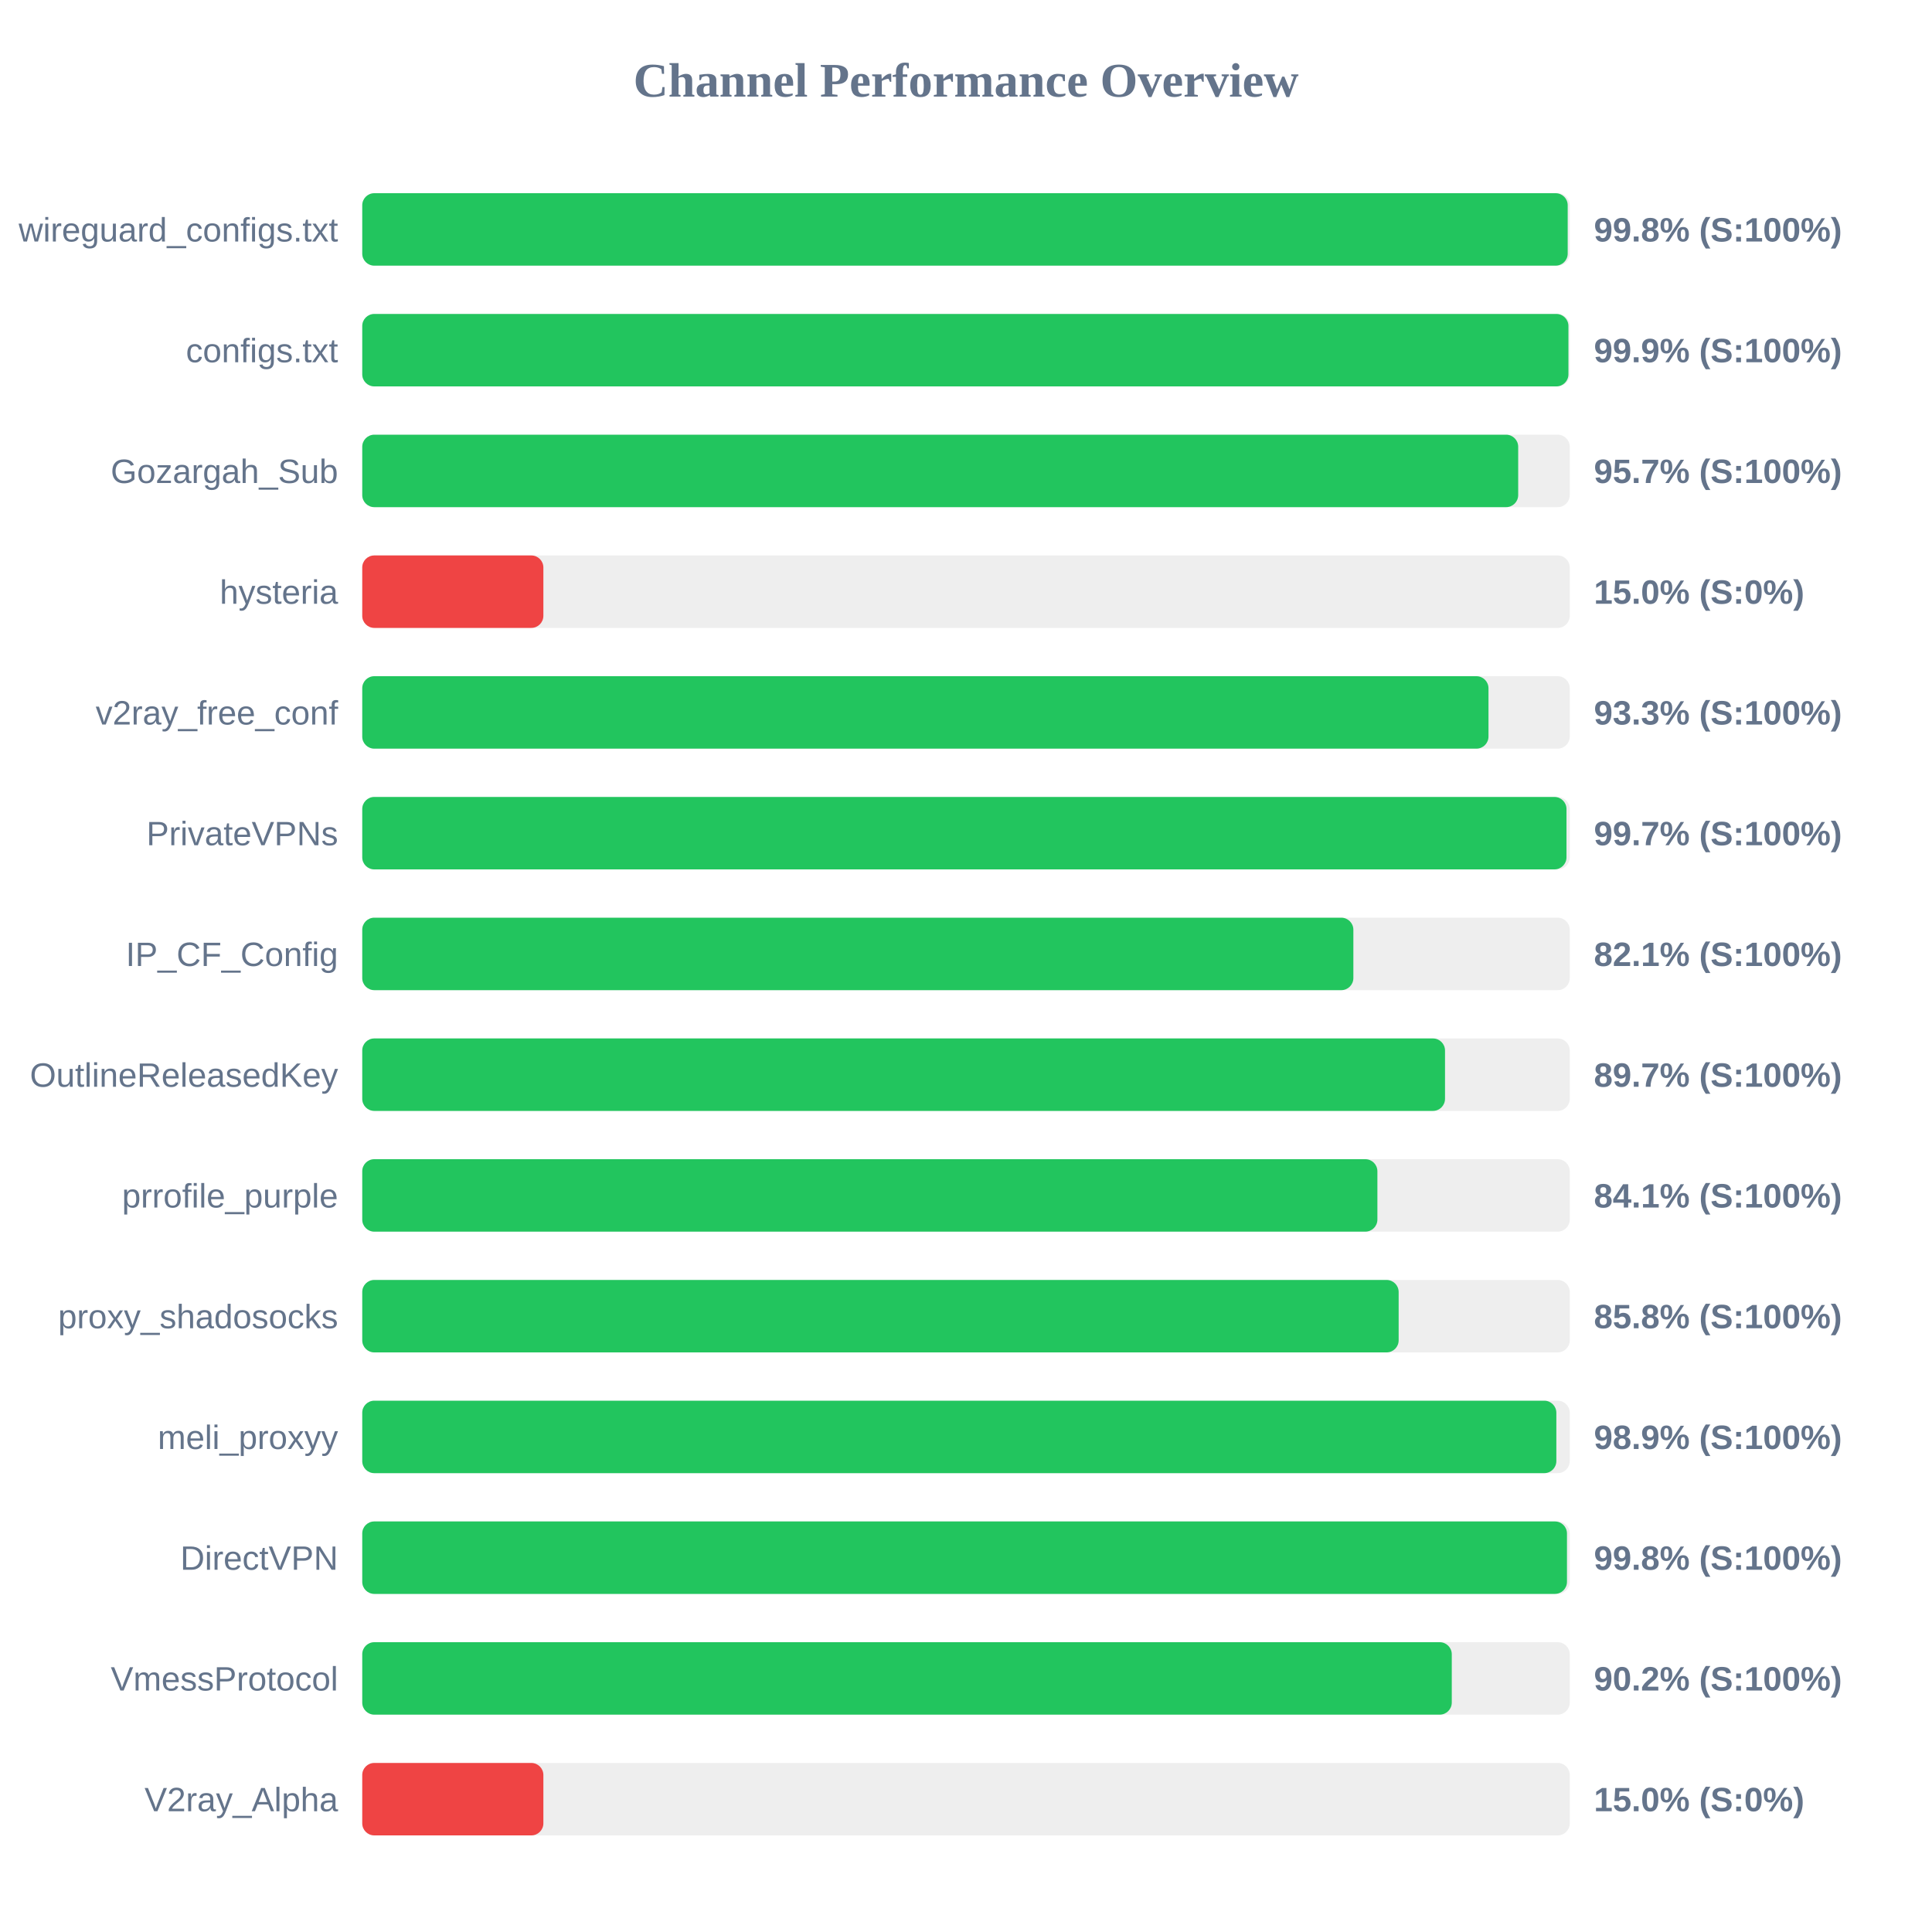
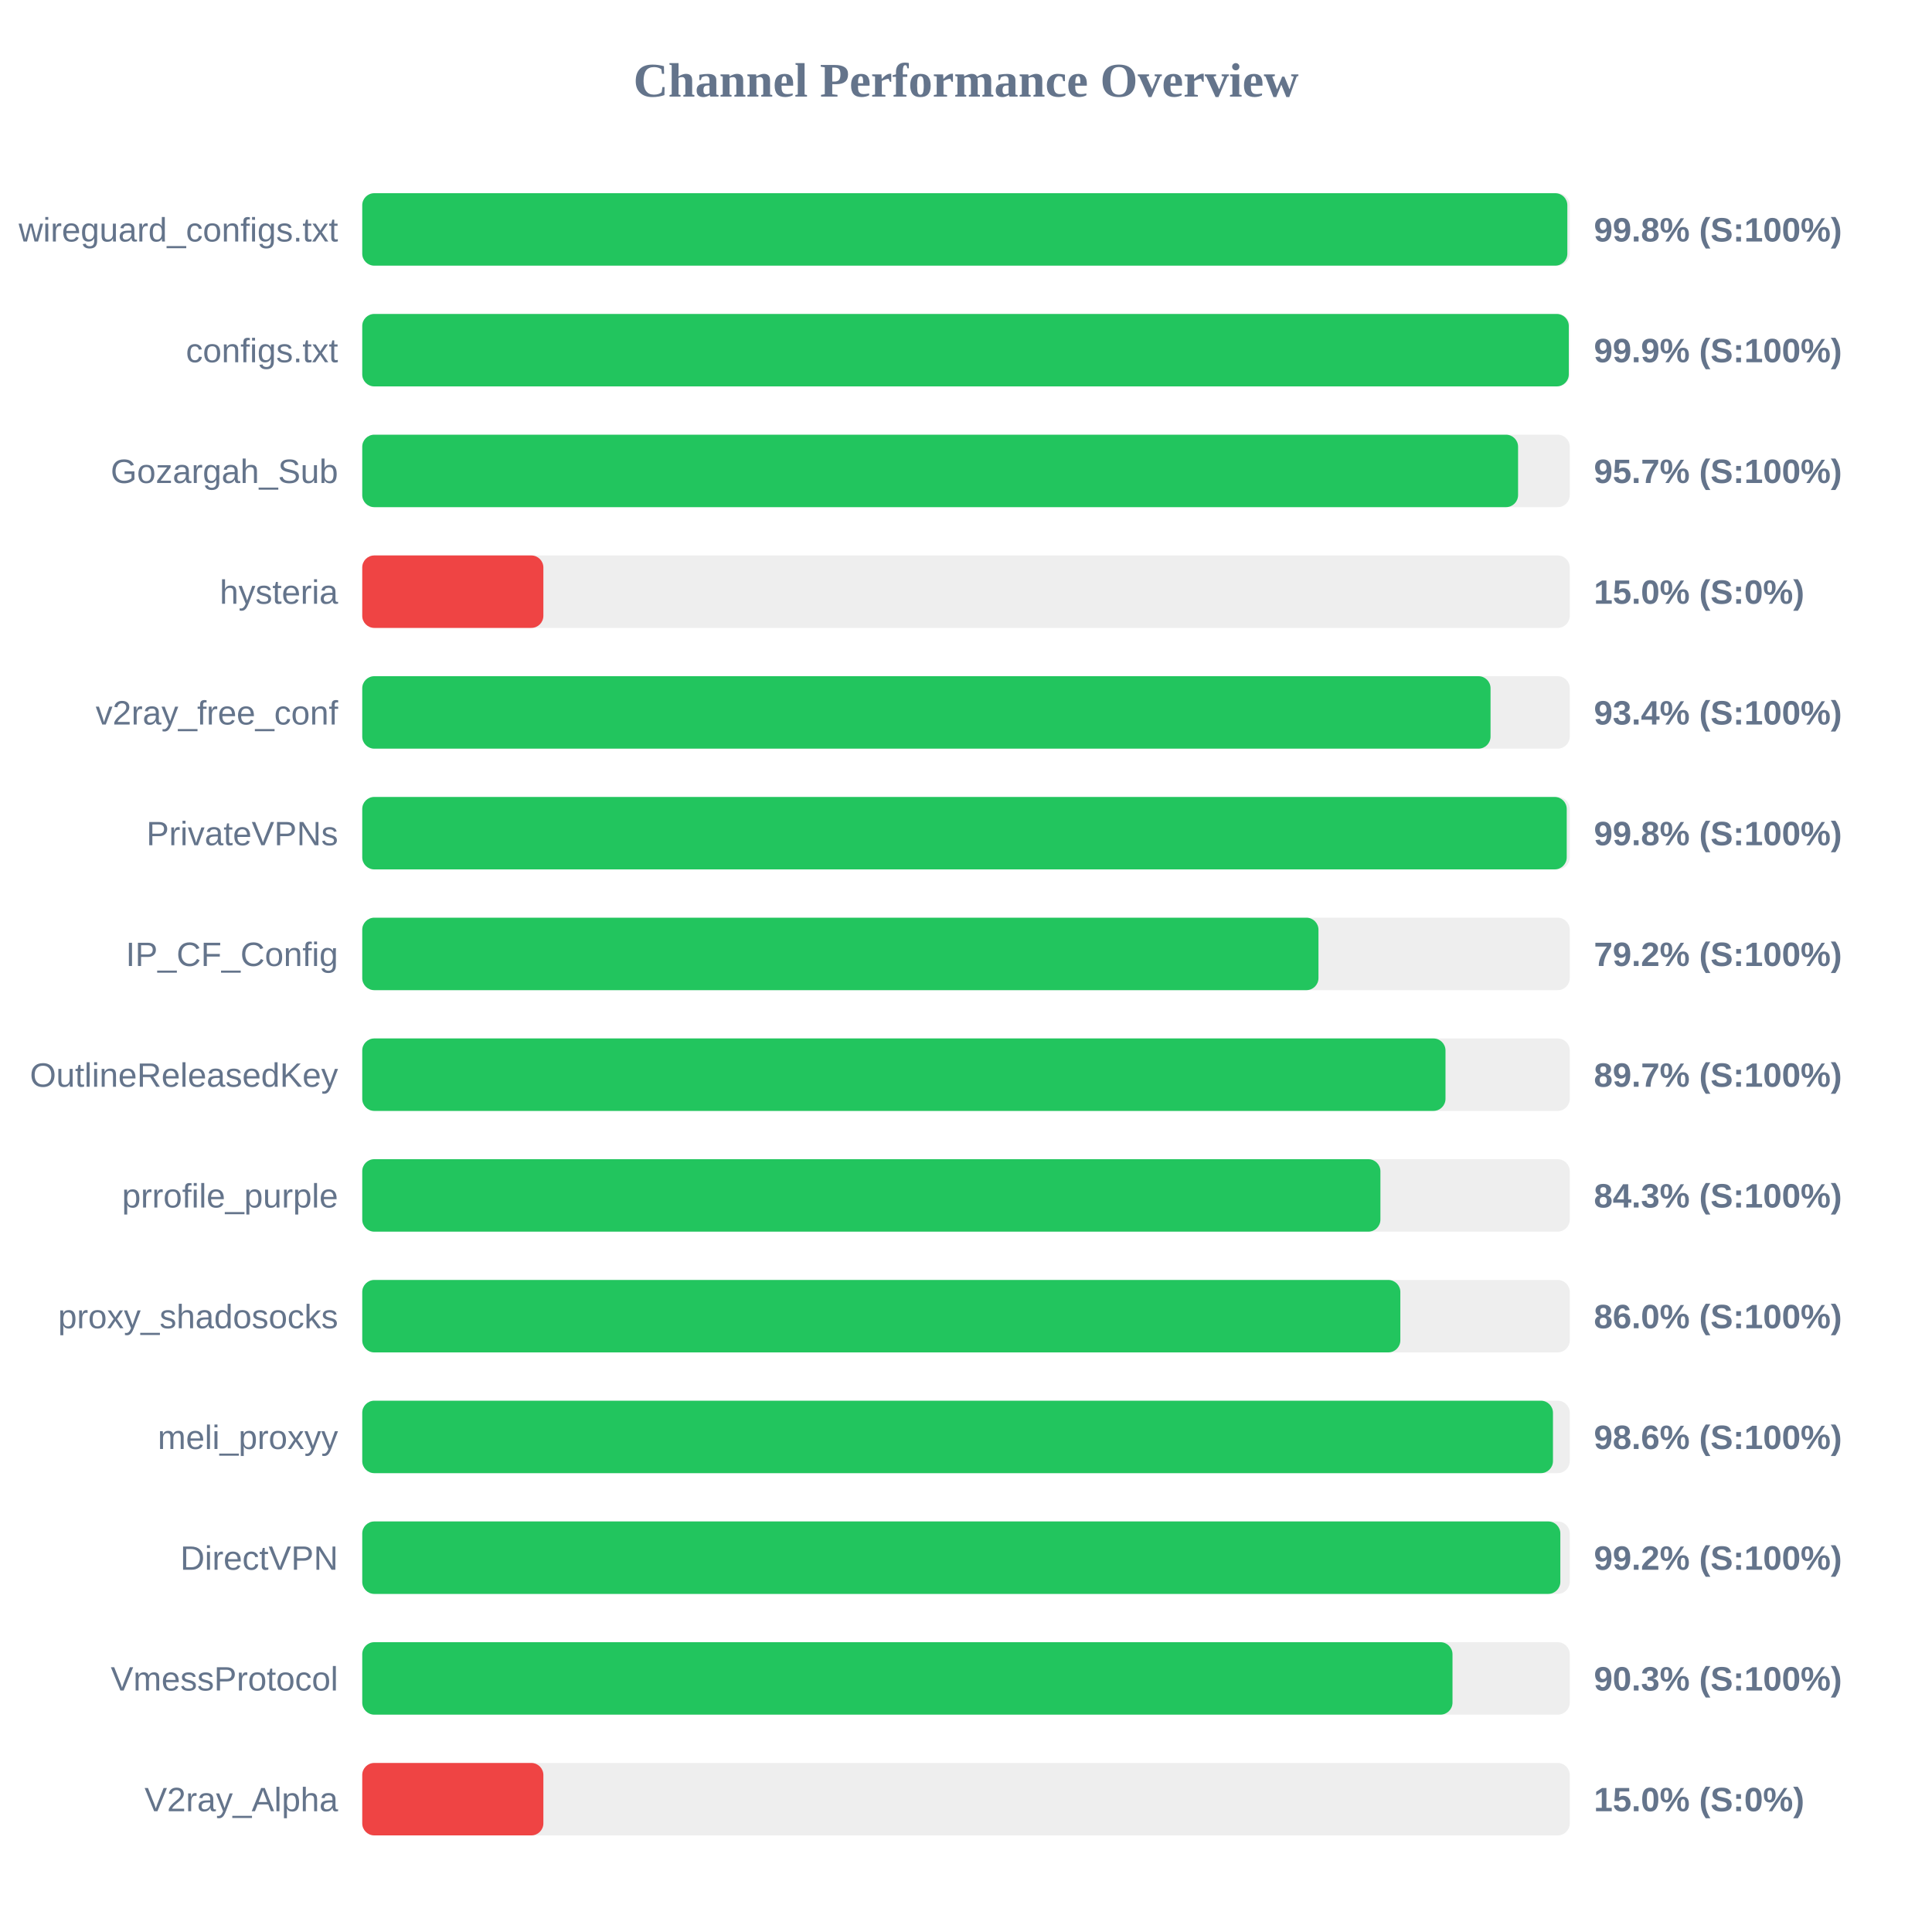
<svg xmlns="http://www.w3.org/2000/svg" width="800" height="800" version="1.1">
  <style>
        .row { font: 14px Arial; fill: #64748b; }
        .score { font: bold 14px Arial; fill: #64748b; }
    </style>
  <text x="400" y="40" text-anchor="middle" font-size="20px" font-weight="bold" fill="#64748b">Channel Performance Overview</text>
  <rect x="150" y="80" width="500" height="30" fill="#eee" rx="5" />
-   <rect x="150" y="80" width="499.15" height="30" fill="#22c55e" rx="5" />
+   <rect x="150" y="80" width="499.0" height="30" fill="#22c55e" rx="5" />
  <text x="140" y="100" text-anchor="end" class="row">wireguard_configs.txt</text>
  <text x="660" y="100" text-anchor="start" class="score">99.8% (S:100%)</text>
  <rect x="150" y="130" width="500" height="30" fill="#eee" rx="5" />
-   <rect x="150" y="130" width="499.45" height="30" fill="#22c55e" rx="5" />
+   <rect x="150" y="130" width="499.6" height="30" fill="#22c55e" rx="5" />
  <text x="140" y="150" text-anchor="end" class="row">configs.txt</text>
  <text x="660" y="150" text-anchor="start" class="score">99.9% (S:100%)</text>
  <rect x="150" y="180" width="500" height="30" fill="#eee" rx="5" />
-   <rect x="150" y="180" width="478.65" height="30" fill="#22c55e" rx="5" />
+   <rect x="150" y="180" width="478.6" height="30" fill="#22c55e" rx="5" />
  <text x="140" y="200" text-anchor="end" class="row">Gozargah_Sub</text>
  <text x="660" y="200" text-anchor="start" class="score">95.7% (S:100%)</text>
  <rect x="150" y="230" width="500" height="30" fill="#eee" rx="5" />
  <rect x="150" y="230" width="75.0" height="30" fill="#ef4444" rx="5" />
  <text x="140" y="250" text-anchor="end" class="row">hysteria</text>
  <text x="660" y="250" text-anchor="start" class="score">15.0% (S:0%)</text>
  <rect x="150" y="280" width="500" height="30" fill="#eee" rx="5" />
-   <rect x="150" y="280" width="466.35" height="30" fill="#22c55e" rx="5" />
+   <rect x="150" y="280" width="467.2" height="30" fill="#22c55e" rx="5" />
  <text x="140" y="300" text-anchor="end" class="row">v2ray_free_conf</text>
-   <text x="660" y="300" text-anchor="start" class="score">93.3% (S:100%)</text>
+   <text x="660" y="300" text-anchor="start" class="score">93.4% (S:100%)</text>
  <rect x="150" y="330" width="500" height="30" fill="#eee" rx="5" />
-   <rect x="150" y="330" width="498.65" height="30" fill="#22c55e" rx="5" />
+   <rect x="150" y="330" width="498.75" height="30" fill="#22c55e" rx="5" />
  <text x="140" y="350" text-anchor="end" class="row">PrivateVPNs</text>
-   <text x="660" y="350" text-anchor="start" class="score">99.7% (S:100%)</text>
+   <text x="660" y="350" text-anchor="start" class="score">99.8% (S:100%)</text>
  <rect x="150" y="380" width="500" height="30" fill="#eee" rx="5" />
-   <rect x="150" y="380" width="410.4" height="30" fill="#22c55e" rx="5" />
+   <rect x="150" y="380" width="395.95" height="30" fill="#22c55e" rx="5" />
  <text x="140" y="400" text-anchor="end" class="row">IP_CF_Config</text>
-   <text x="660" y="400" text-anchor="start" class="score">82.1% (S:100%)</text>
+   <text x="660" y="400" text-anchor="start" class="score">79.2% (S:100%)</text>
  <rect x="150" y="430" width="500" height="30" fill="#eee" rx="5" />
-   <rect x="150" y="430" width="448.35" height="30" fill="#22c55e" rx="5" />
+   <rect x="150" y="430" width="448.55" height="30" fill="#22c55e" rx="5" />
  <text x="140" y="450" text-anchor="end" class="row">OutlineReleasedKey</text>
  <text x="660" y="450" text-anchor="start" class="score">89.7% (S:100%)</text>
  <rect x="150" y="480" width="500" height="30" fill="#eee" rx="5" />
-   <rect x="150" y="480" width="420.35" height="30" fill="#22c55e" rx="5" />
+   <rect x="150" y="480" width="421.6" height="30" fill="#22c55e" rx="5" />
  <text x="140" y="500" text-anchor="end" class="row">prrofile_purple</text>
-   <text x="660" y="500" text-anchor="start" class="score">84.1% (S:100%)</text>
+   <text x="660" y="500" text-anchor="start" class="score">84.3% (S:100%)</text>
  <rect x="150" y="530" width="500" height="30" fill="#eee" rx="5" />
-   <rect x="150" y="530" width="429.15" height="30" fill="#22c55e" rx="5" />
+   <rect x="150" y="530" width="429.85" height="30" fill="#22c55e" rx="5" />
  <text x="140" y="550" text-anchor="end" class="row">proxy_shadosocks</text>
-   <text x="660" y="550" text-anchor="start" class="score">85.8% (S:100%)</text>
+   <text x="660" y="550" text-anchor="start" class="score">86.0% (S:100%)</text>
  <rect x="150" y="580" width="500" height="30" fill="#eee" rx="5" />
-   <rect x="150" y="580" width="494.45" height="30" fill="#22c55e" rx="5" />
+   <rect x="150" y="580" width="493.05" height="30" fill="#22c55e" rx="5" />
  <text x="140" y="600" text-anchor="end" class="row">meli_proxyy</text>
-   <text x="660" y="600" text-anchor="start" class="score">98.9% (S:100%)</text>
+   <text x="660" y="600" text-anchor="start" class="score">98.6% (S:100%)</text>
  <rect x="150" y="630" width="500" height="30" fill="#eee" rx="5" />
-   <rect x="150" y="630" width="498.85" height="30" fill="#22c55e" rx="5" />
+   <rect x="150" y="630" width="496.1" height="30" fill="#22c55e" rx="5" />
  <text x="140" y="650" text-anchor="end" class="row">DirectVPN</text>
-   <text x="660" y="650" text-anchor="start" class="score">99.8% (S:100%)</text>
+   <text x="660" y="650" text-anchor="start" class="score">99.2% (S:100%)</text>
  <rect x="150" y="680" width="500" height="30" fill="#eee" rx="5" />
-   <rect x="150" y="680" width="451.15" height="30" fill="#22c55e" rx="5" />
+   <rect x="150" y="680" width="451.45" height="30" fill="#22c55e" rx="5" />
  <text x="140" y="700" text-anchor="end" class="row">VmessProtocol</text>
-   <text x="660" y="700" text-anchor="start" class="score">90.2% (S:100%)</text>
+   <text x="660" y="700" text-anchor="start" class="score">90.3% (S:100%)</text>
  <rect x="150" y="730" width="500" height="30" fill="#eee" rx="5" />
  <rect x="150" y="730" width="75.0" height="30" fill="#ef4444" rx="5" />
  <text x="140" y="750" text-anchor="end" class="row">V2ray_Alpha</text>
  <text x="660" y="750" text-anchor="start" class="score">15.0% (S:0%)</text>
</svg>
